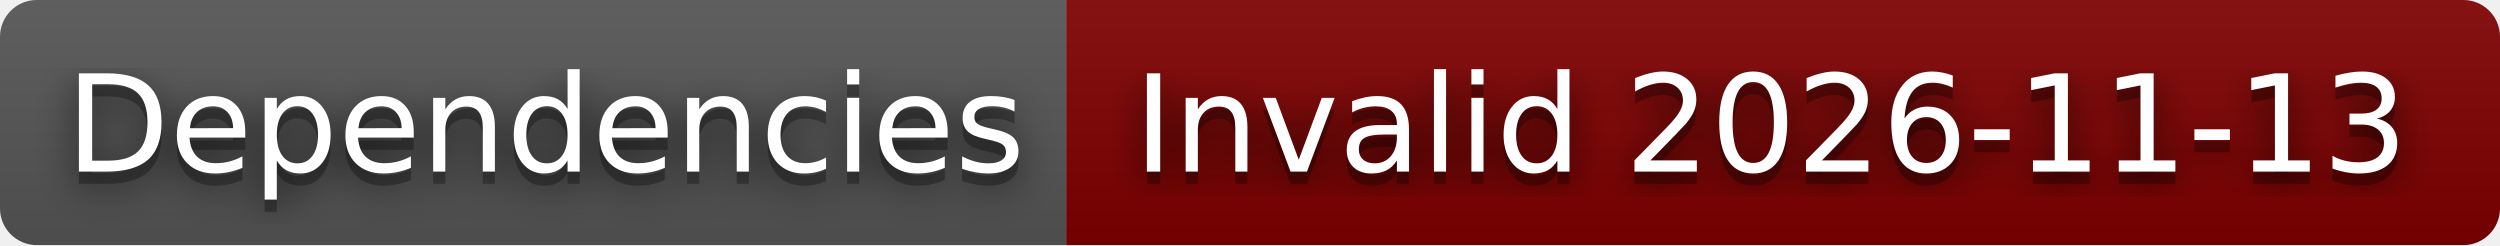
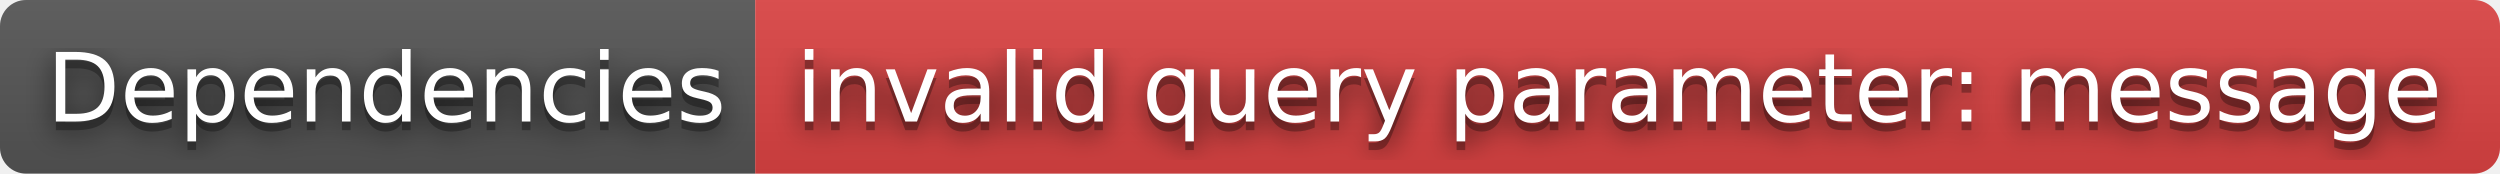
- <svg xmlns="http://www.w3.org/2000/svg" width="204" height="20" role="img" aria-label="Dependencies: Invalid 2026-11-13">
+ <svg xmlns="http://www.w3.org/2000/svg" width="288" height="20" role="img" aria-label="Dependencies: invalid query parameter: message">
  <filter id="blur">
    <feGaussianBlur stdDeviation="16" />
  </filter>
  <linearGradient id="s" x2="0" y2="100%">
    <stop offset="0" stop-color="#bbb" stop-opacity=".1" />
    <stop offset="1" stop-opacity=".1" />
  </linearGradient>
  <clipPath id="r">
-     <rect width="204" height="20" rx="3" />
+     <rect width="288" height="20" rx="3" />
  </clipPath>
  <g clip-path="url(#r)">
    <rect width="87" height="20" fill="#555" />
-     <rect x="87" width="117" height="20" fill="#800000" />
-     <rect width="204" height="20" fill="url(#s)" />
+     <rect x="87" width="201" height="20" fill="#dd4343" />
+     <rect width="288" height="20" fill="url(#s)" />
  </g>
  <g fill="#fff" text-anchor="middle" font-family="Verdana,Geneva,DejaVu Sans,sans-serif" text-rendering="geometricPrecision" font-size="110">
    <g transform="scale(.1)">
      <g aria-hidden="true" fill="#010101">
        <text x="445" y="150" fill-opacity=".8" filter="url(#blur)" textLength="770">Dependencies</text>
        <text x="445" y="150" fill-opacity=".3" textLength="770">Dependencies</text>
      </g>
      <text x="445" y="140" textLength="770">Dependencies</text>
    </g>
    <g transform="scale(.1)">
      <g aria-hidden="true" fill="#010101">
-         <text x="1445" y="150" fill-opacity=".8" filter="url(#blur)" textLength="1070">Invalid 2026-11-13</text>
-         <text x="1445" y="150" fill-opacity=".3" textLength="1070">Invalid 2026-11-13</text>
+         <text x="1865" y="150" fill-opacity=".8" filter="url(#blur)" textLength="1910">invalid query parameter: message</text>
+         <text x="1865" y="150" fill-opacity=".3" textLength="1910">invalid query parameter: message</text>
      </g>
-       <text x="1445" y="140" textLength="1070">Invalid 2026-11-13</text>
+       <text x="1865" y="140" textLength="1910">invalid query parameter: message</text>
    </g>
  </g>
</svg>
